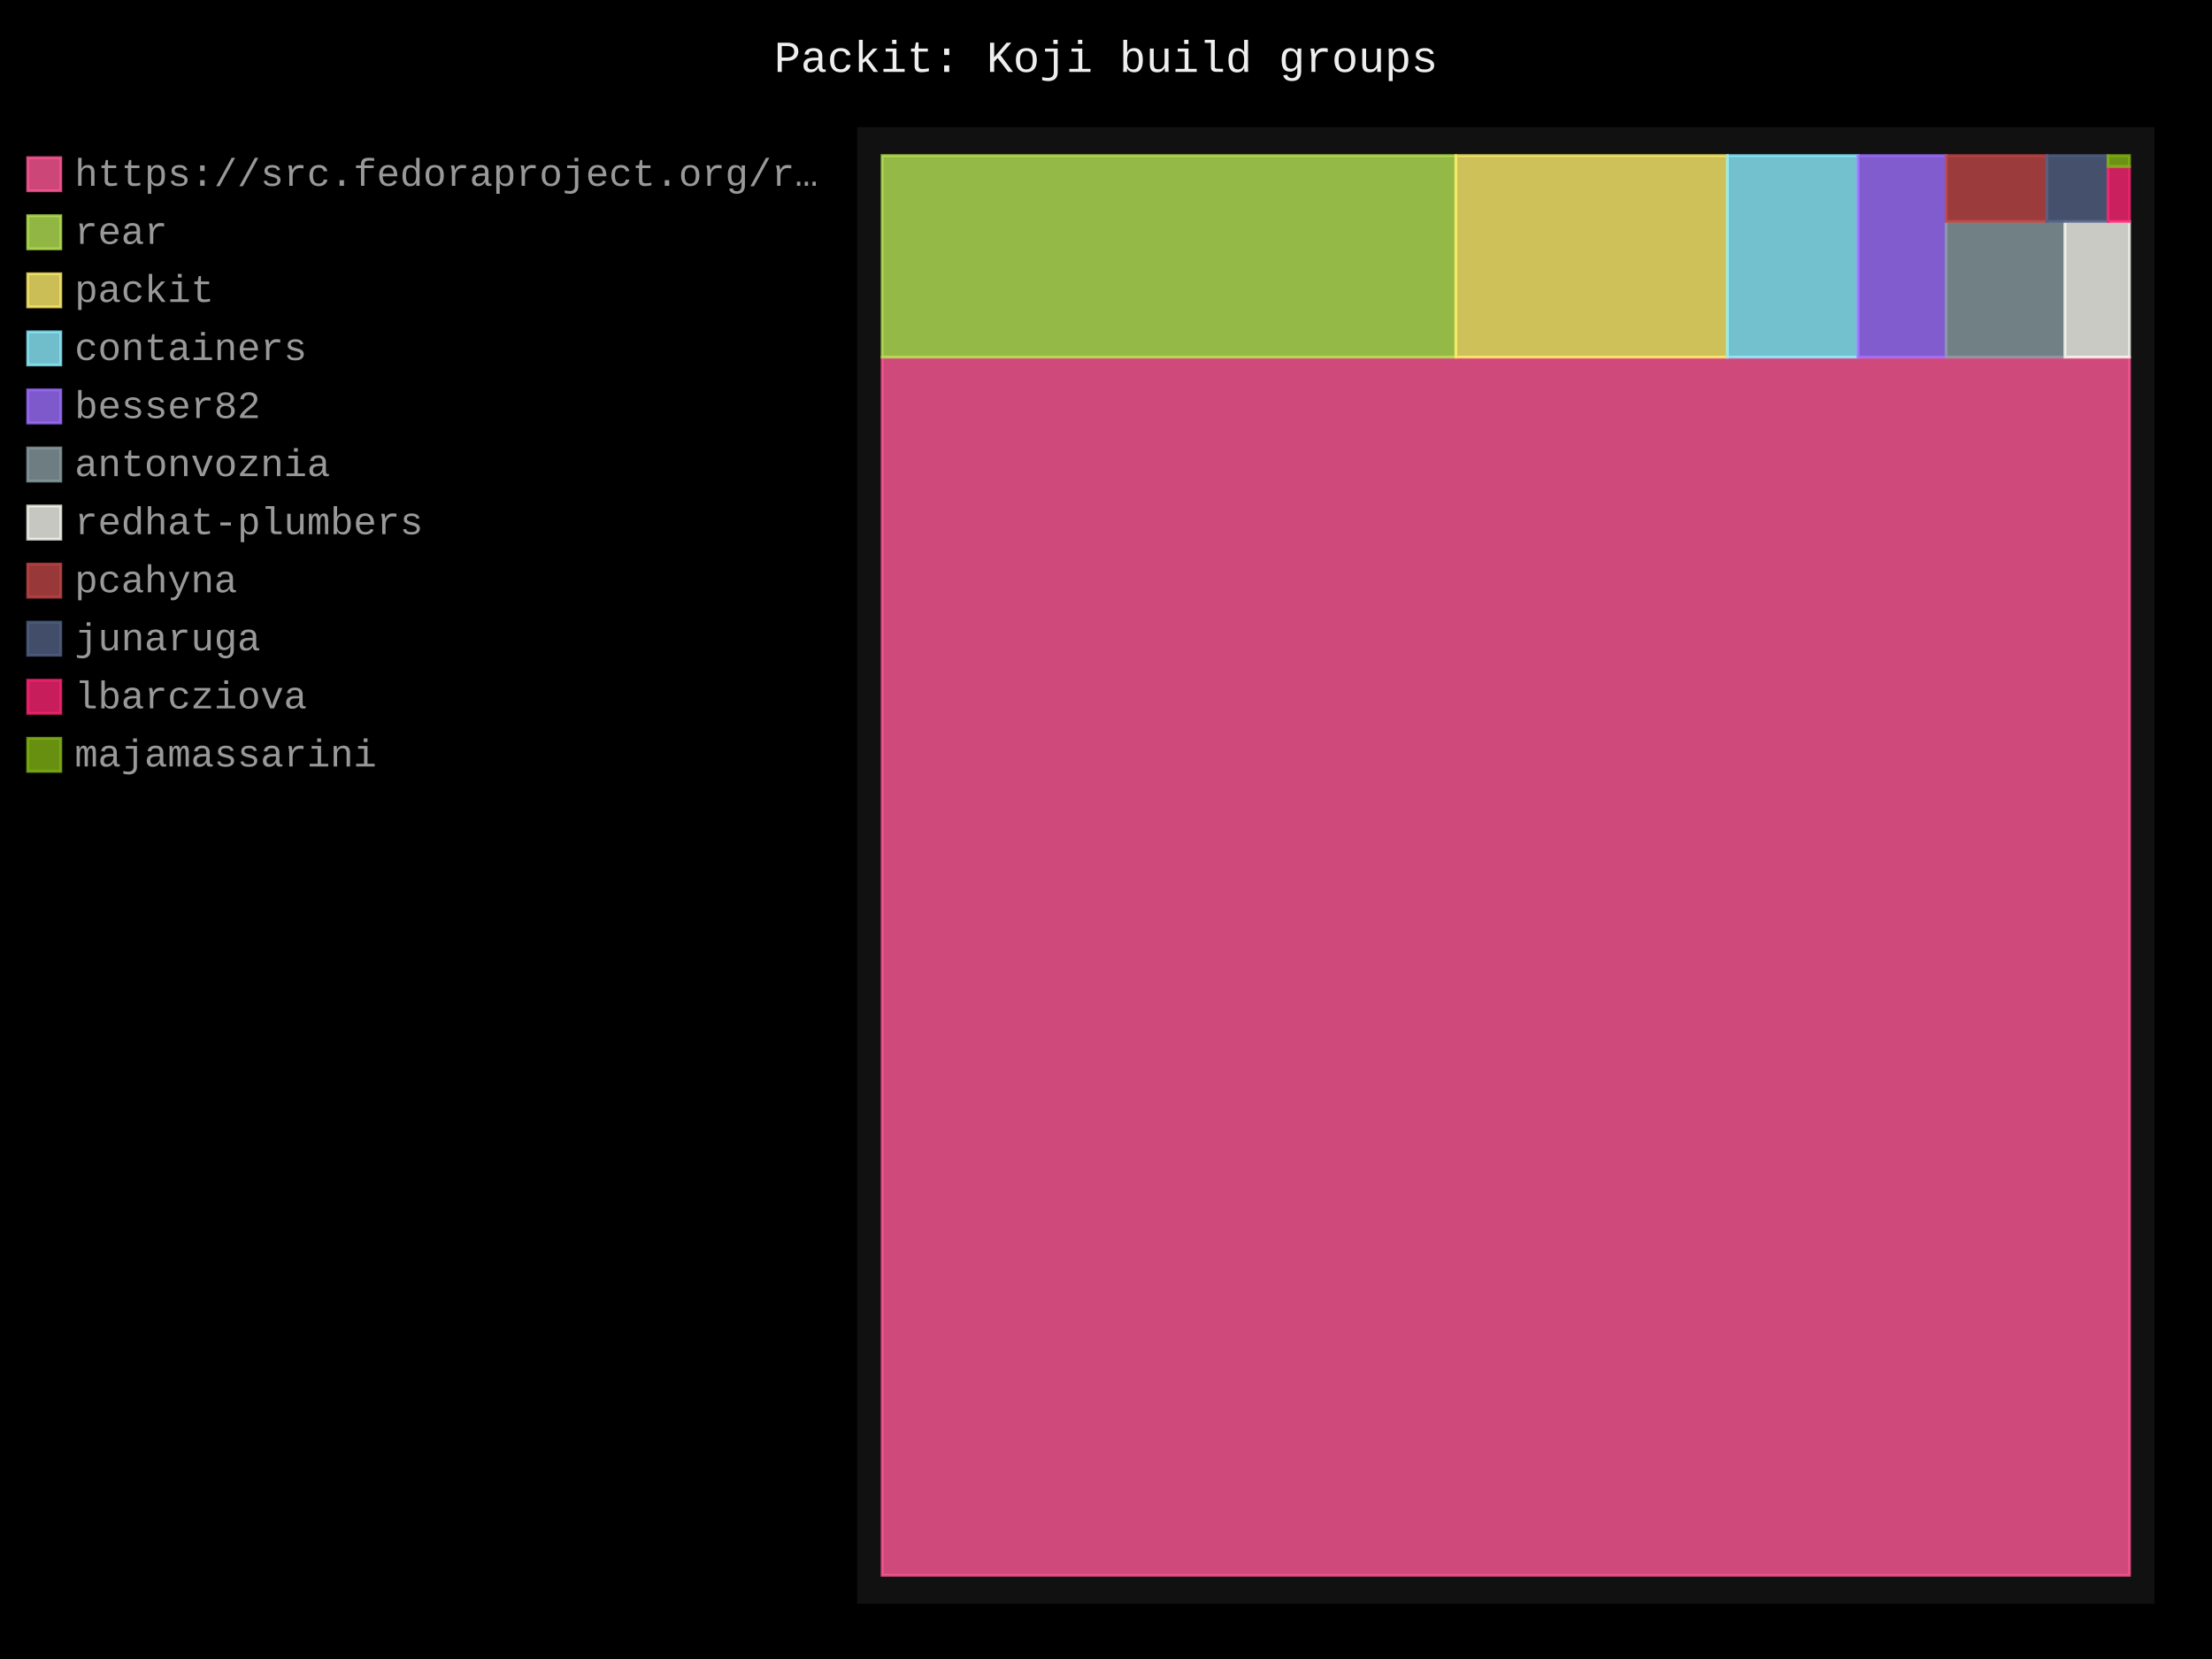
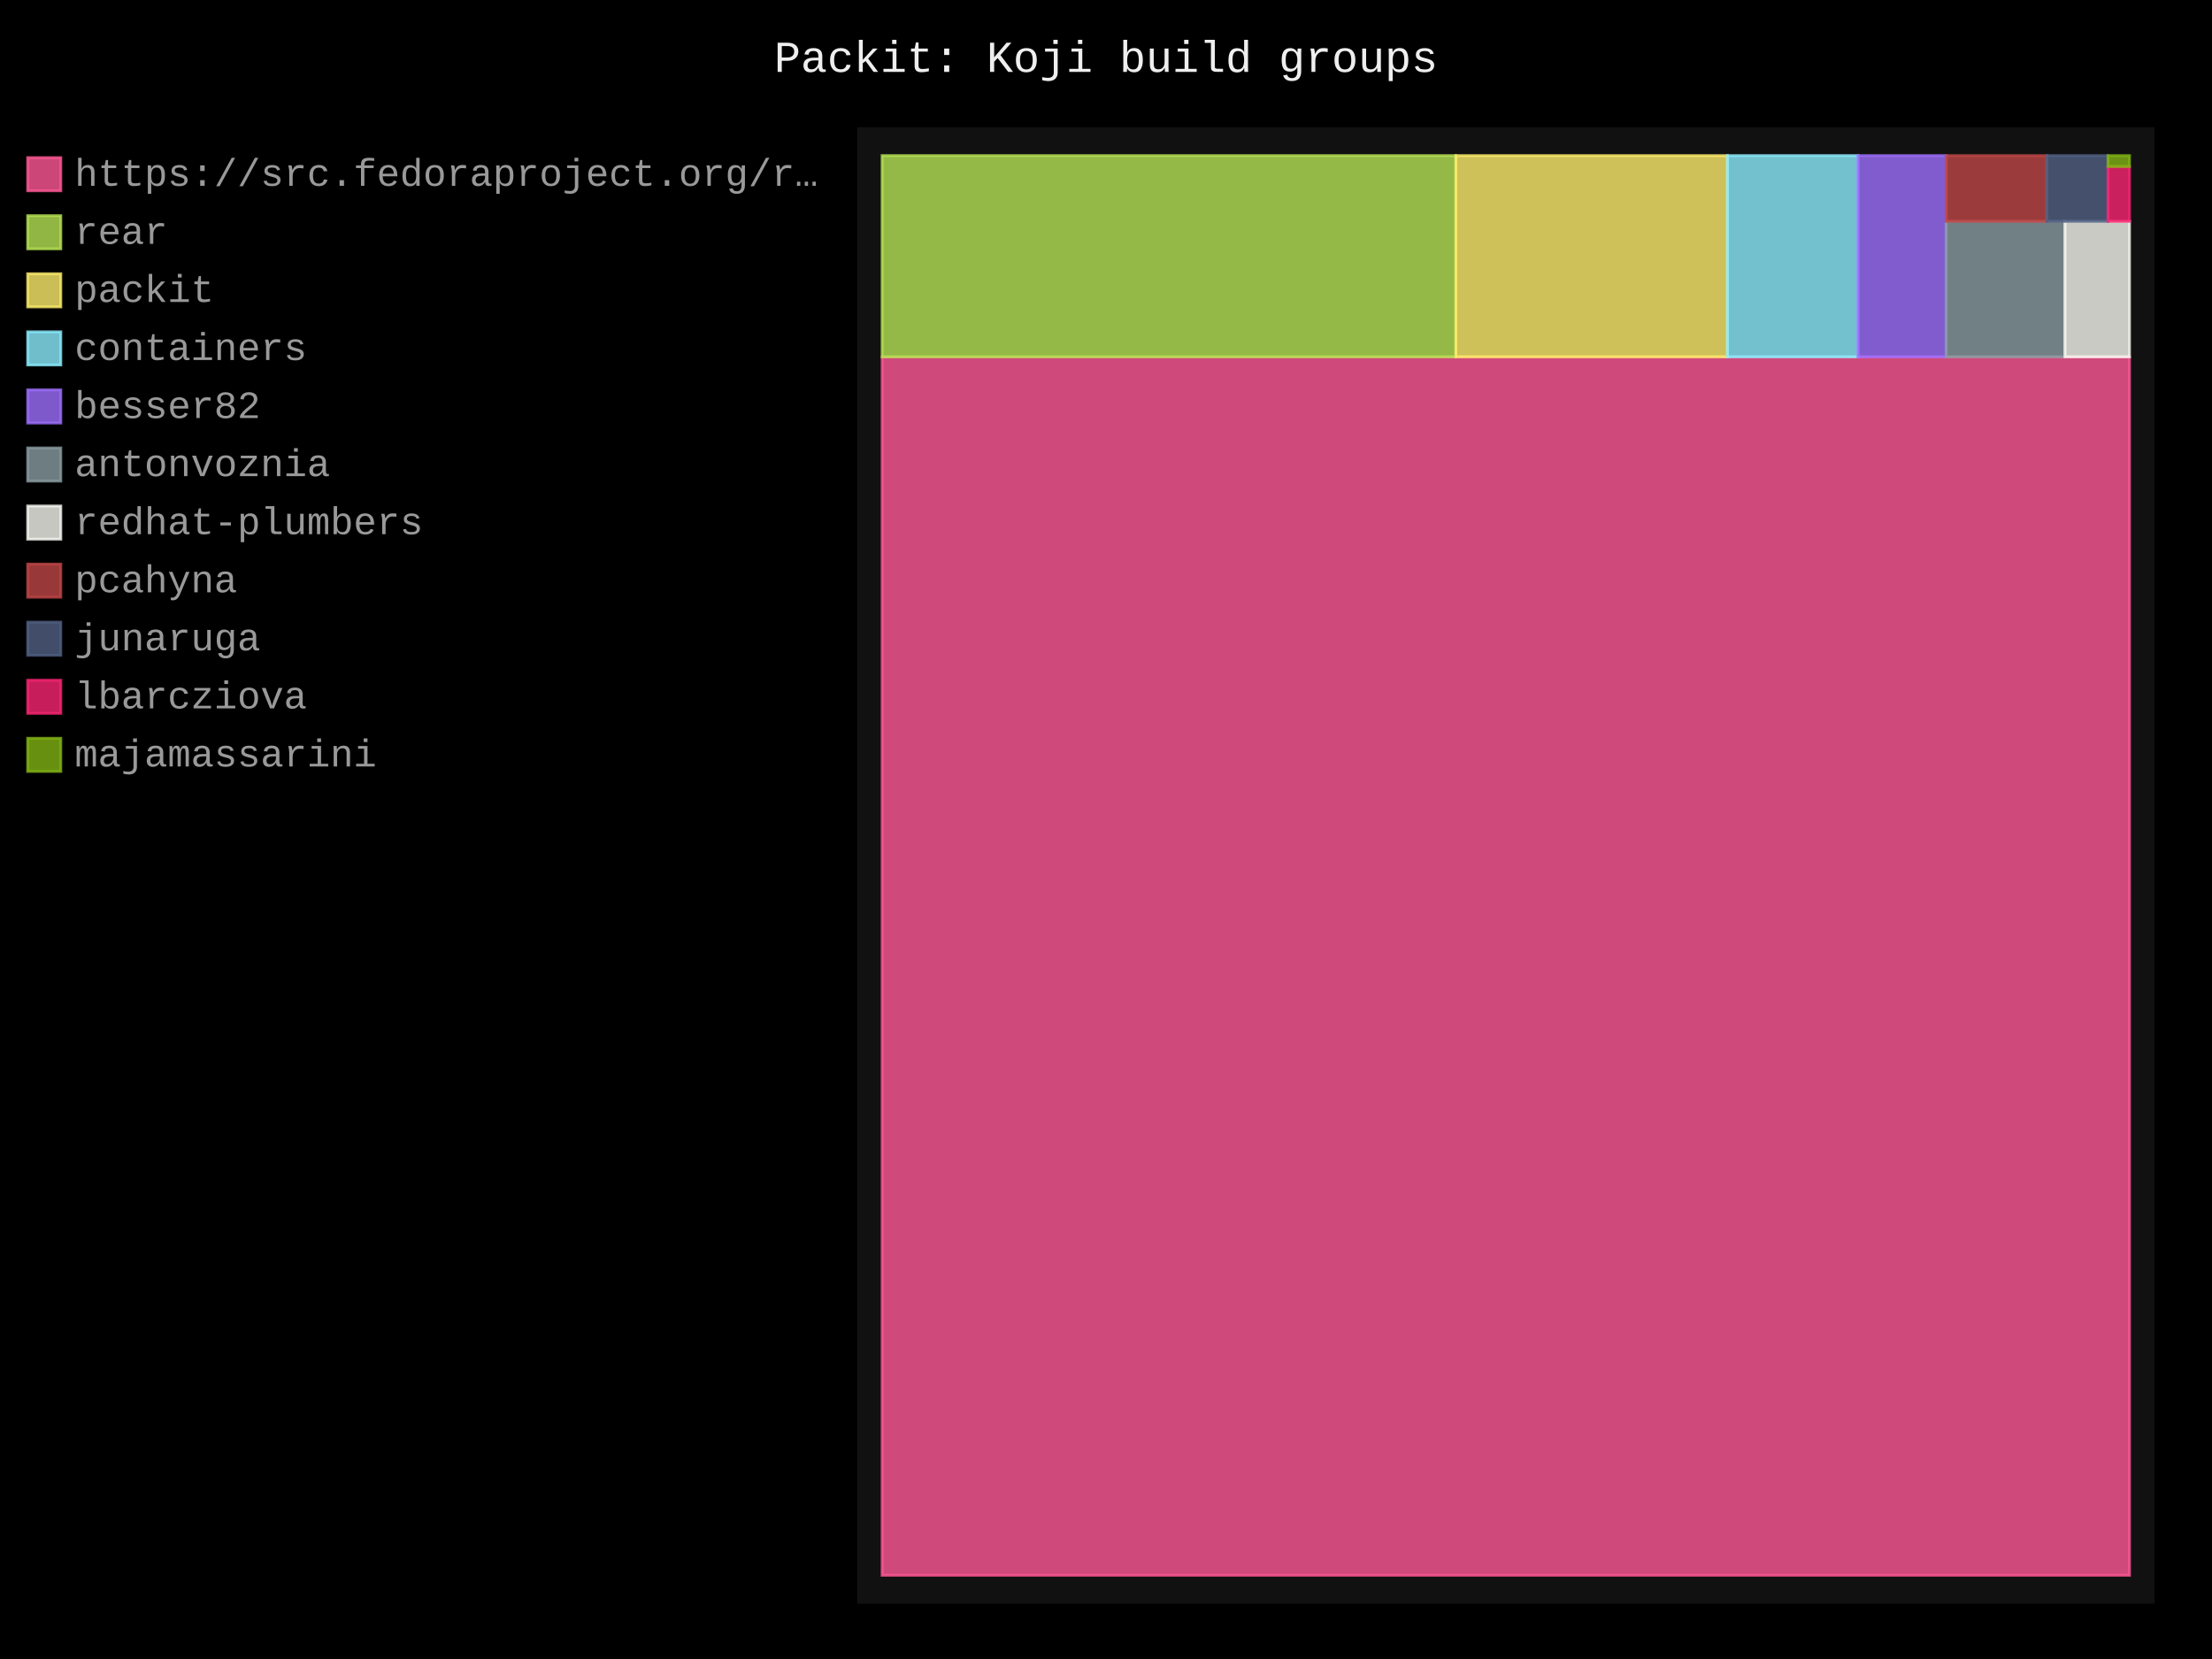
- <svg xmlns="http://www.w3.org/2000/svg" id="chart-a220aa04-bebf-436b-a747-776845017238" class="pygal-chart" viewBox="0 0 800 600">
+ <svg xmlns="http://www.w3.org/2000/svg" id="chart-c1f2ba61-9aae-4e80-84a5-ad47f84c36b2" class="pygal-chart" viewBox="0 0 800 600">
  <defs>
-     <style type="text/css">#chart-a220aa04-bebf-436b-a747-776845017238{-webkit-user-select:none;-webkit-font-smoothing:antialiased;font-family:Consolas,"Liberation Mono",Menlo,Courier,monospace}#chart-a220aa04-bebf-436b-a747-776845017238 .title{font-family:Consolas,"Liberation Mono",Menlo,Courier,monospace;font-size:16px}#chart-a220aa04-bebf-436b-a747-776845017238 .legends .legend text{font-family:Consolas,"Liberation Mono",Menlo,Courier,monospace;font-size:14px}#chart-a220aa04-bebf-436b-a747-776845017238 .axis text{font-family:Consolas,"Liberation Mono",Menlo,Courier,monospace;font-size:10px}#chart-a220aa04-bebf-436b-a747-776845017238 .axis text.major{font-family:Consolas,"Liberation Mono",Menlo,Courier,monospace;font-size:10px}#chart-a220aa04-bebf-436b-a747-776845017238 .text-overlay text.value{font-family:Consolas,"Liberation Mono",Menlo,Courier,monospace;font-size:16px}#chart-a220aa04-bebf-436b-a747-776845017238 .text-overlay text.label{font-family:Consolas,"Liberation Mono",Menlo,Courier,monospace;font-size:10px}#chart-a220aa04-bebf-436b-a747-776845017238 .tooltip{font-family:Consolas,"Liberation Mono",Menlo,Courier,monospace;font-size:14px}#chart-a220aa04-bebf-436b-a747-776845017238 text.no_data{font-family:Consolas,"Liberation Mono",Menlo,Courier,monospace;font-size:64px}
- #chart-a220aa04-bebf-436b-a747-776845017238{background-color:black}#chart-a220aa04-bebf-436b-a747-776845017238 path,#chart-a220aa04-bebf-436b-a747-776845017238 line,#chart-a220aa04-bebf-436b-a747-776845017238 rect,#chart-a220aa04-bebf-436b-a747-776845017238 circle{-webkit-transition:250ms;-moz-transition:250ms;transition:250ms}#chart-a220aa04-bebf-436b-a747-776845017238 .graph &gt; .background{fill:black}#chart-a220aa04-bebf-436b-a747-776845017238 .plot &gt; .background{fill:#111}#chart-a220aa04-bebf-436b-a747-776845017238 .graph{fill:#999}#chart-a220aa04-bebf-436b-a747-776845017238 text.no_data{fill:#eee}#chart-a220aa04-bebf-436b-a747-776845017238 .title{fill:#eee}#chart-a220aa04-bebf-436b-a747-776845017238 .legends .legend text{fill:#999}#chart-a220aa04-bebf-436b-a747-776845017238 .legends .legend:hover text{fill:#eee}#chart-a220aa04-bebf-436b-a747-776845017238 .axis .line{stroke:#eee}#chart-a220aa04-bebf-436b-a747-776845017238 .axis .guide.line{stroke:#555}#chart-a220aa04-bebf-436b-a747-776845017238 .axis .major.line{stroke:#999}#chart-a220aa04-bebf-436b-a747-776845017238 .axis text.major{fill:#eee}#chart-a220aa04-bebf-436b-a747-776845017238 .axis.y .guides:hover .guide.line,#chart-a220aa04-bebf-436b-a747-776845017238 .line-graph .axis.x .guides:hover .guide.line,#chart-a220aa04-bebf-436b-a747-776845017238 .stackedline-graph .axis.x .guides:hover .guide.line,#chart-a220aa04-bebf-436b-a747-776845017238 .xy-graph .axis.x .guides:hover .guide.line{stroke:#eee}#chart-a220aa04-bebf-436b-a747-776845017238 .axis .guides:hover text{fill:#eee}#chart-a220aa04-bebf-436b-a747-776845017238 .reactive{fill-opacity:.8;stroke-opacity:.8;stroke-width:1}#chart-a220aa04-bebf-436b-a747-776845017238 .ci{stroke:#999}#chart-a220aa04-bebf-436b-a747-776845017238 .reactive.active,#chart-a220aa04-bebf-436b-a747-776845017238 .active .reactive{fill-opacity:.4;stroke-opacity:.9;stroke-width:4}#chart-a220aa04-bebf-436b-a747-776845017238 .ci .reactive.active{stroke-width:1.5}#chart-a220aa04-bebf-436b-a747-776845017238 .series text{fill:#eee}#chart-a220aa04-bebf-436b-a747-776845017238 .tooltip rect{fill:#111;stroke:#eee;-webkit-transition:opacity 250ms;-moz-transition:opacity 250ms;transition:opacity 250ms}#chart-a220aa04-bebf-436b-a747-776845017238 .tooltip .label{fill:#999}#chart-a220aa04-bebf-436b-a747-776845017238 .tooltip .label{fill:#999}#chart-a220aa04-bebf-436b-a747-776845017238 .tooltip .legend{font-size:.8em;fill:#555}#chart-a220aa04-bebf-436b-a747-776845017238 .tooltip .x_label{font-size:.6em;fill:#eee}#chart-a220aa04-bebf-436b-a747-776845017238 .tooltip .xlink{font-size:.5em;text-decoration:underline}#chart-a220aa04-bebf-436b-a747-776845017238 .tooltip .value{font-size:1.5em}#chart-a220aa04-bebf-436b-a747-776845017238 .bound{font-size:.5em}#chart-a220aa04-bebf-436b-a747-776845017238 .max-value{font-size:.75em;fill:#555}#chart-a220aa04-bebf-436b-a747-776845017238 .map-element{fill:#111;stroke:#555 !important}#chart-a220aa04-bebf-436b-a747-776845017238 .map-element .reactive{fill-opacity:inherit;stroke-opacity:inherit}#chart-a220aa04-bebf-436b-a747-776845017238 .color-0,#chart-a220aa04-bebf-436b-a747-776845017238 .color-0 a:visited{stroke:#ff5995;fill:#ff5995}#chart-a220aa04-bebf-436b-a747-776845017238 .color-1,#chart-a220aa04-bebf-436b-a747-776845017238 .color-1 a:visited{stroke:#b6e354;fill:#b6e354}#chart-a220aa04-bebf-436b-a747-776845017238 .color-2,#chart-a220aa04-bebf-436b-a747-776845017238 .color-2 a:visited{stroke:#feed6c;fill:#feed6c}#chart-a220aa04-bebf-436b-a747-776845017238 .color-3,#chart-a220aa04-bebf-436b-a747-776845017238 .color-3 a:visited{stroke:#8cedff;fill:#8cedff}#chart-a220aa04-bebf-436b-a747-776845017238 .color-4,#chart-a220aa04-bebf-436b-a747-776845017238 .color-4 a:visited{stroke:#9e6ffe;fill:#9e6ffe}#chart-a220aa04-bebf-436b-a747-776845017238 .color-5,#chart-a220aa04-bebf-436b-a747-776845017238 .color-5 a:visited{stroke:#899ca1;fill:#899ca1}#chart-a220aa04-bebf-436b-a747-776845017238 .color-6,#chart-a220aa04-bebf-436b-a747-776845017238 .color-6 a:visited{stroke:#f8f8f2;fill:#f8f8f2}#chart-a220aa04-bebf-436b-a747-776845017238 .color-7,#chart-a220aa04-bebf-436b-a747-776845017238 .color-7 a:visited{stroke:#bf4646;fill:#bf4646}#chart-a220aa04-bebf-436b-a747-776845017238 .color-8,#chart-a220aa04-bebf-436b-a747-776845017238 .color-8 a:visited{stroke:#516083;fill:#516083}#chart-a220aa04-bebf-436b-a747-776845017238 .color-9,#chart-a220aa04-bebf-436b-a747-776845017238 .color-9 a:visited{stroke:#f92672;fill:#f92672}#chart-a220aa04-bebf-436b-a747-776845017238 .color-10,#chart-a220aa04-bebf-436b-a747-776845017238 .color-10 a:visited{stroke:#82b414;fill:#82b414}#chart-a220aa04-bebf-436b-a747-776845017238 .text-overlay .color-0 text{fill:black}#chart-a220aa04-bebf-436b-a747-776845017238 .text-overlay .color-1 text{fill:black}#chart-a220aa04-bebf-436b-a747-776845017238 .text-overlay .color-2 text{fill:black}#chart-a220aa04-bebf-436b-a747-776845017238 .text-overlay .color-3 text{fill:black}#chart-a220aa04-bebf-436b-a747-776845017238 .text-overlay .color-4 text{fill:black}#chart-a220aa04-bebf-436b-a747-776845017238 .text-overlay .color-5 text{fill:black}#chart-a220aa04-bebf-436b-a747-776845017238 .text-overlay .color-6 text{fill:black}#chart-a220aa04-bebf-436b-a747-776845017238 .text-overlay .color-7 text{fill:black}#chart-a220aa04-bebf-436b-a747-776845017238 .text-overlay .color-8 text{fill:black}#chart-a220aa04-bebf-436b-a747-776845017238 .text-overlay .color-9 text{fill:black}#chart-a220aa04-bebf-436b-a747-776845017238 .text-overlay .color-10 text{fill:black}
- #chart-a220aa04-bebf-436b-a747-776845017238 text.no_data{text-anchor:middle}#chart-a220aa04-bebf-436b-a747-776845017238 .guide.line{fill:none}#chart-a220aa04-bebf-436b-a747-776845017238 .centered{text-anchor:middle}#chart-a220aa04-bebf-436b-a747-776845017238 .title{text-anchor:middle}#chart-a220aa04-bebf-436b-a747-776845017238 .legends .legend text{fill-opacity:1}#chart-a220aa04-bebf-436b-a747-776845017238 .axis.x text{text-anchor:middle}#chart-a220aa04-bebf-436b-a747-776845017238 .axis.x:not(.web) text[transform]{text-anchor:start}#chart-a220aa04-bebf-436b-a747-776845017238 .axis.x:not(.web) text[transform].backwards{text-anchor:end}#chart-a220aa04-bebf-436b-a747-776845017238 .axis.y text{text-anchor:end}#chart-a220aa04-bebf-436b-a747-776845017238 .axis.y text[transform].backwards{text-anchor:start}#chart-a220aa04-bebf-436b-a747-776845017238 .axis.y2 text{text-anchor:start}#chart-a220aa04-bebf-436b-a747-776845017238 .axis.y2 text[transform].backwards{text-anchor:end}#chart-a220aa04-bebf-436b-a747-776845017238 .axis .guide.line{stroke-dasharray:4,4;stroke:black}#chart-a220aa04-bebf-436b-a747-776845017238 .axis .major.guide.line{stroke-dasharray:6,6;stroke:black}#chart-a220aa04-bebf-436b-a747-776845017238 .horizontal .axis.y .guide.line,#chart-a220aa04-bebf-436b-a747-776845017238 .horizontal .axis.y2 .guide.line,#chart-a220aa04-bebf-436b-a747-776845017238 .vertical .axis.x .guide.line{opacity:0}#chart-a220aa04-bebf-436b-a747-776845017238 .horizontal .axis.always_show .guide.line,#chart-a220aa04-bebf-436b-a747-776845017238 .vertical .axis.always_show .guide.line{opacity:1 !important}#chart-a220aa04-bebf-436b-a747-776845017238 .axis.y .guides:hover .guide.line,#chart-a220aa04-bebf-436b-a747-776845017238 .axis.y2 .guides:hover .guide.line,#chart-a220aa04-bebf-436b-a747-776845017238 .axis.x .guides:hover .guide.line{opacity:1}#chart-a220aa04-bebf-436b-a747-776845017238 .axis .guides:hover text{opacity:1}#chart-a220aa04-bebf-436b-a747-776845017238 .nofill{fill:none}#chart-a220aa04-bebf-436b-a747-776845017238 .subtle-fill{fill-opacity:.2}#chart-a220aa04-bebf-436b-a747-776845017238 .dot{stroke-width:1px;fill-opacity:1;stroke-opacity:1}#chart-a220aa04-bebf-436b-a747-776845017238 .dot.active{stroke-width:5px}#chart-a220aa04-bebf-436b-a747-776845017238 .dot.negative{fill:transparent}#chart-a220aa04-bebf-436b-a747-776845017238 text,#chart-a220aa04-bebf-436b-a747-776845017238 tspan{stroke:none !important}#chart-a220aa04-bebf-436b-a747-776845017238 .series text.active{opacity:1}#chart-a220aa04-bebf-436b-a747-776845017238 .tooltip rect{fill-opacity:.95;stroke-width:.5}#chart-a220aa04-bebf-436b-a747-776845017238 .tooltip text{fill-opacity:1}#chart-a220aa04-bebf-436b-a747-776845017238 .showable{visibility:hidden}#chart-a220aa04-bebf-436b-a747-776845017238 .showable.shown{visibility:visible}#chart-a220aa04-bebf-436b-a747-776845017238 .gauge-background{fill:rgba(229,229,229,1);stroke:none}#chart-a220aa04-bebf-436b-a747-776845017238 .bg-lines{stroke:black;stroke-width:2px}</style>
+     <style type="text/css">#chart-c1f2ba61-9aae-4e80-84a5-ad47f84c36b2{-webkit-user-select:none;-webkit-font-smoothing:antialiased;font-family:Consolas,"Liberation Mono",Menlo,Courier,monospace}#chart-c1f2ba61-9aae-4e80-84a5-ad47f84c36b2 .title{font-family:Consolas,"Liberation Mono",Menlo,Courier,monospace;font-size:16px}#chart-c1f2ba61-9aae-4e80-84a5-ad47f84c36b2 .legends .legend text{font-family:Consolas,"Liberation Mono",Menlo,Courier,monospace;font-size:14px}#chart-c1f2ba61-9aae-4e80-84a5-ad47f84c36b2 .axis text{font-family:Consolas,"Liberation Mono",Menlo,Courier,monospace;font-size:10px}#chart-c1f2ba61-9aae-4e80-84a5-ad47f84c36b2 .axis text.major{font-family:Consolas,"Liberation Mono",Menlo,Courier,monospace;font-size:10px}#chart-c1f2ba61-9aae-4e80-84a5-ad47f84c36b2 .text-overlay text.value{font-family:Consolas,"Liberation Mono",Menlo,Courier,monospace;font-size:16px}#chart-c1f2ba61-9aae-4e80-84a5-ad47f84c36b2 .text-overlay text.label{font-family:Consolas,"Liberation Mono",Menlo,Courier,monospace;font-size:10px}#chart-c1f2ba61-9aae-4e80-84a5-ad47f84c36b2 .tooltip{font-family:Consolas,"Liberation Mono",Menlo,Courier,monospace;font-size:14px}#chart-c1f2ba61-9aae-4e80-84a5-ad47f84c36b2 text.no_data{font-family:Consolas,"Liberation Mono",Menlo,Courier,monospace;font-size:64px}
+ #chart-c1f2ba61-9aae-4e80-84a5-ad47f84c36b2{background-color:black}#chart-c1f2ba61-9aae-4e80-84a5-ad47f84c36b2 path,#chart-c1f2ba61-9aae-4e80-84a5-ad47f84c36b2 line,#chart-c1f2ba61-9aae-4e80-84a5-ad47f84c36b2 rect,#chart-c1f2ba61-9aae-4e80-84a5-ad47f84c36b2 circle{-webkit-transition:250ms;-moz-transition:250ms;transition:250ms}#chart-c1f2ba61-9aae-4e80-84a5-ad47f84c36b2 .graph &gt; .background{fill:black}#chart-c1f2ba61-9aae-4e80-84a5-ad47f84c36b2 .plot &gt; .background{fill:#111}#chart-c1f2ba61-9aae-4e80-84a5-ad47f84c36b2 .graph{fill:#999}#chart-c1f2ba61-9aae-4e80-84a5-ad47f84c36b2 text.no_data{fill:#eee}#chart-c1f2ba61-9aae-4e80-84a5-ad47f84c36b2 .title{fill:#eee}#chart-c1f2ba61-9aae-4e80-84a5-ad47f84c36b2 .legends .legend text{fill:#999}#chart-c1f2ba61-9aae-4e80-84a5-ad47f84c36b2 .legends .legend:hover text{fill:#eee}#chart-c1f2ba61-9aae-4e80-84a5-ad47f84c36b2 .axis .line{stroke:#eee}#chart-c1f2ba61-9aae-4e80-84a5-ad47f84c36b2 .axis .guide.line{stroke:#555}#chart-c1f2ba61-9aae-4e80-84a5-ad47f84c36b2 .axis .major.line{stroke:#999}#chart-c1f2ba61-9aae-4e80-84a5-ad47f84c36b2 .axis text.major{fill:#eee}#chart-c1f2ba61-9aae-4e80-84a5-ad47f84c36b2 .axis.y .guides:hover .guide.line,#chart-c1f2ba61-9aae-4e80-84a5-ad47f84c36b2 .line-graph .axis.x .guides:hover .guide.line,#chart-c1f2ba61-9aae-4e80-84a5-ad47f84c36b2 .stackedline-graph .axis.x .guides:hover .guide.line,#chart-c1f2ba61-9aae-4e80-84a5-ad47f84c36b2 .xy-graph .axis.x .guides:hover .guide.line{stroke:#eee}#chart-c1f2ba61-9aae-4e80-84a5-ad47f84c36b2 .axis .guides:hover text{fill:#eee}#chart-c1f2ba61-9aae-4e80-84a5-ad47f84c36b2 .reactive{fill-opacity:.8;stroke-opacity:.8;stroke-width:1}#chart-c1f2ba61-9aae-4e80-84a5-ad47f84c36b2 .ci{stroke:#999}#chart-c1f2ba61-9aae-4e80-84a5-ad47f84c36b2 .reactive.active,#chart-c1f2ba61-9aae-4e80-84a5-ad47f84c36b2 .active .reactive{fill-opacity:.4;stroke-opacity:.9;stroke-width:4}#chart-c1f2ba61-9aae-4e80-84a5-ad47f84c36b2 .ci .reactive.active{stroke-width:1.5}#chart-c1f2ba61-9aae-4e80-84a5-ad47f84c36b2 .series text{fill:#eee}#chart-c1f2ba61-9aae-4e80-84a5-ad47f84c36b2 .tooltip rect{fill:#111;stroke:#eee;-webkit-transition:opacity 250ms;-moz-transition:opacity 250ms;transition:opacity 250ms}#chart-c1f2ba61-9aae-4e80-84a5-ad47f84c36b2 .tooltip .label{fill:#999}#chart-c1f2ba61-9aae-4e80-84a5-ad47f84c36b2 .tooltip .label{fill:#999}#chart-c1f2ba61-9aae-4e80-84a5-ad47f84c36b2 .tooltip .legend{font-size:.8em;fill:#555}#chart-c1f2ba61-9aae-4e80-84a5-ad47f84c36b2 .tooltip .x_label{font-size:.6em;fill:#eee}#chart-c1f2ba61-9aae-4e80-84a5-ad47f84c36b2 .tooltip .xlink{font-size:.5em;text-decoration:underline}#chart-c1f2ba61-9aae-4e80-84a5-ad47f84c36b2 .tooltip .value{font-size:1.5em}#chart-c1f2ba61-9aae-4e80-84a5-ad47f84c36b2 .bound{font-size:.5em}#chart-c1f2ba61-9aae-4e80-84a5-ad47f84c36b2 .max-value{font-size:.75em;fill:#555}#chart-c1f2ba61-9aae-4e80-84a5-ad47f84c36b2 .map-element{fill:#111;stroke:#555 !important}#chart-c1f2ba61-9aae-4e80-84a5-ad47f84c36b2 .map-element .reactive{fill-opacity:inherit;stroke-opacity:inherit}#chart-c1f2ba61-9aae-4e80-84a5-ad47f84c36b2 .color-0,#chart-c1f2ba61-9aae-4e80-84a5-ad47f84c36b2 .color-0 a:visited{stroke:#ff5995;fill:#ff5995}#chart-c1f2ba61-9aae-4e80-84a5-ad47f84c36b2 .color-1,#chart-c1f2ba61-9aae-4e80-84a5-ad47f84c36b2 .color-1 a:visited{stroke:#b6e354;fill:#b6e354}#chart-c1f2ba61-9aae-4e80-84a5-ad47f84c36b2 .color-2,#chart-c1f2ba61-9aae-4e80-84a5-ad47f84c36b2 .color-2 a:visited{stroke:#feed6c;fill:#feed6c}#chart-c1f2ba61-9aae-4e80-84a5-ad47f84c36b2 .color-3,#chart-c1f2ba61-9aae-4e80-84a5-ad47f84c36b2 .color-3 a:visited{stroke:#8cedff;fill:#8cedff}#chart-c1f2ba61-9aae-4e80-84a5-ad47f84c36b2 .color-4,#chart-c1f2ba61-9aae-4e80-84a5-ad47f84c36b2 .color-4 a:visited{stroke:#9e6ffe;fill:#9e6ffe}#chart-c1f2ba61-9aae-4e80-84a5-ad47f84c36b2 .color-5,#chart-c1f2ba61-9aae-4e80-84a5-ad47f84c36b2 .color-5 a:visited{stroke:#899ca1;fill:#899ca1}#chart-c1f2ba61-9aae-4e80-84a5-ad47f84c36b2 .color-6,#chart-c1f2ba61-9aae-4e80-84a5-ad47f84c36b2 .color-6 a:visited{stroke:#f8f8f2;fill:#f8f8f2}#chart-c1f2ba61-9aae-4e80-84a5-ad47f84c36b2 .color-7,#chart-c1f2ba61-9aae-4e80-84a5-ad47f84c36b2 .color-7 a:visited{stroke:#bf4646;fill:#bf4646}#chart-c1f2ba61-9aae-4e80-84a5-ad47f84c36b2 .color-8,#chart-c1f2ba61-9aae-4e80-84a5-ad47f84c36b2 .color-8 a:visited{stroke:#516083;fill:#516083}#chart-c1f2ba61-9aae-4e80-84a5-ad47f84c36b2 .color-9,#chart-c1f2ba61-9aae-4e80-84a5-ad47f84c36b2 .color-9 a:visited{stroke:#f92672;fill:#f92672}#chart-c1f2ba61-9aae-4e80-84a5-ad47f84c36b2 .color-10,#chart-c1f2ba61-9aae-4e80-84a5-ad47f84c36b2 .color-10 a:visited{stroke:#82b414;fill:#82b414}#chart-c1f2ba61-9aae-4e80-84a5-ad47f84c36b2 .text-overlay .color-0 text{fill:black}#chart-c1f2ba61-9aae-4e80-84a5-ad47f84c36b2 .text-overlay .color-1 text{fill:black}#chart-c1f2ba61-9aae-4e80-84a5-ad47f84c36b2 .text-overlay .color-2 text{fill:black}#chart-c1f2ba61-9aae-4e80-84a5-ad47f84c36b2 .text-overlay .color-3 text{fill:black}#chart-c1f2ba61-9aae-4e80-84a5-ad47f84c36b2 .text-overlay .color-4 text{fill:black}#chart-c1f2ba61-9aae-4e80-84a5-ad47f84c36b2 .text-overlay .color-5 text{fill:black}#chart-c1f2ba61-9aae-4e80-84a5-ad47f84c36b2 .text-overlay .color-6 text{fill:black}#chart-c1f2ba61-9aae-4e80-84a5-ad47f84c36b2 .text-overlay .color-7 text{fill:black}#chart-c1f2ba61-9aae-4e80-84a5-ad47f84c36b2 .text-overlay .color-8 text{fill:black}#chart-c1f2ba61-9aae-4e80-84a5-ad47f84c36b2 .text-overlay .color-9 text{fill:black}#chart-c1f2ba61-9aae-4e80-84a5-ad47f84c36b2 .text-overlay .color-10 text{fill:black}
+ #chart-c1f2ba61-9aae-4e80-84a5-ad47f84c36b2 text.no_data{text-anchor:middle}#chart-c1f2ba61-9aae-4e80-84a5-ad47f84c36b2 .guide.line{fill:none}#chart-c1f2ba61-9aae-4e80-84a5-ad47f84c36b2 .centered{text-anchor:middle}#chart-c1f2ba61-9aae-4e80-84a5-ad47f84c36b2 .title{text-anchor:middle}#chart-c1f2ba61-9aae-4e80-84a5-ad47f84c36b2 .legends .legend text{fill-opacity:1}#chart-c1f2ba61-9aae-4e80-84a5-ad47f84c36b2 .axis.x text{text-anchor:middle}#chart-c1f2ba61-9aae-4e80-84a5-ad47f84c36b2 .axis.x:not(.web) text[transform]{text-anchor:start}#chart-c1f2ba61-9aae-4e80-84a5-ad47f84c36b2 .axis.x:not(.web) text[transform].backwards{text-anchor:end}#chart-c1f2ba61-9aae-4e80-84a5-ad47f84c36b2 .axis.y text{text-anchor:end}#chart-c1f2ba61-9aae-4e80-84a5-ad47f84c36b2 .axis.y text[transform].backwards{text-anchor:start}#chart-c1f2ba61-9aae-4e80-84a5-ad47f84c36b2 .axis.y2 text{text-anchor:start}#chart-c1f2ba61-9aae-4e80-84a5-ad47f84c36b2 .axis.y2 text[transform].backwards{text-anchor:end}#chart-c1f2ba61-9aae-4e80-84a5-ad47f84c36b2 .axis .guide.line{stroke-dasharray:4,4;stroke:black}#chart-c1f2ba61-9aae-4e80-84a5-ad47f84c36b2 .axis .major.guide.line{stroke-dasharray:6,6;stroke:black}#chart-c1f2ba61-9aae-4e80-84a5-ad47f84c36b2 .horizontal .axis.y .guide.line,#chart-c1f2ba61-9aae-4e80-84a5-ad47f84c36b2 .horizontal .axis.y2 .guide.line,#chart-c1f2ba61-9aae-4e80-84a5-ad47f84c36b2 .vertical .axis.x .guide.line{opacity:0}#chart-c1f2ba61-9aae-4e80-84a5-ad47f84c36b2 .horizontal .axis.always_show .guide.line,#chart-c1f2ba61-9aae-4e80-84a5-ad47f84c36b2 .vertical .axis.always_show .guide.line{opacity:1 !important}#chart-c1f2ba61-9aae-4e80-84a5-ad47f84c36b2 .axis.y .guides:hover .guide.line,#chart-c1f2ba61-9aae-4e80-84a5-ad47f84c36b2 .axis.y2 .guides:hover .guide.line,#chart-c1f2ba61-9aae-4e80-84a5-ad47f84c36b2 .axis.x .guides:hover .guide.line{opacity:1}#chart-c1f2ba61-9aae-4e80-84a5-ad47f84c36b2 .axis .guides:hover text{opacity:1}#chart-c1f2ba61-9aae-4e80-84a5-ad47f84c36b2 .nofill{fill:none}#chart-c1f2ba61-9aae-4e80-84a5-ad47f84c36b2 .subtle-fill{fill-opacity:.2}#chart-c1f2ba61-9aae-4e80-84a5-ad47f84c36b2 .dot{stroke-width:1px;fill-opacity:1;stroke-opacity:1}#chart-c1f2ba61-9aae-4e80-84a5-ad47f84c36b2 .dot.active{stroke-width:5px}#chart-c1f2ba61-9aae-4e80-84a5-ad47f84c36b2 .dot.negative{fill:transparent}#chart-c1f2ba61-9aae-4e80-84a5-ad47f84c36b2 text,#chart-c1f2ba61-9aae-4e80-84a5-ad47f84c36b2 tspan{stroke:none !important}#chart-c1f2ba61-9aae-4e80-84a5-ad47f84c36b2 .series text.active{opacity:1}#chart-c1f2ba61-9aae-4e80-84a5-ad47f84c36b2 .tooltip rect{fill-opacity:.95;stroke-width:.5}#chart-c1f2ba61-9aae-4e80-84a5-ad47f84c36b2 .tooltip text{fill-opacity:1}#chart-c1f2ba61-9aae-4e80-84a5-ad47f84c36b2 .showable{visibility:hidden}#chart-c1f2ba61-9aae-4e80-84a5-ad47f84c36b2 .showable.shown{visibility:visible}#chart-c1f2ba61-9aae-4e80-84a5-ad47f84c36b2 .gauge-background{fill:rgba(229,229,229,1);stroke:none}#chart-c1f2ba61-9aae-4e80-84a5-ad47f84c36b2 .bg-lines{stroke:black;stroke-width:2px}</style>
  </defs>
  <g class="graph treemap-graph vertical">
    <rect x="0" y="0" width="800" height="600" class="background" />
    <g transform="translate(310, 46)" class="plot">
      <rect x="0" y="0" width="469.2" height="534" class="background" />
      <g class="series serie-0 color-0">
        <g class="rects">
          <g class="rect">
-             <rect x="9.023" y="83.16" width="451.154" height="440.571" class="rect reactive tooltip-trigger" />
+             <rect x="9.023" y="83.072" width="451.154" height="440.659" class="rect reactive tooltip-trigger" />
          </g>
        </g>
      </g>
      <g class="series serie-1 color-1">
        <g class="rects">
          <g class="rect">
-             <rect x="9.023" y="10.269" width="207.505" height="72.89" class="rect reactive tooltip-trigger" />
+             <rect x="9.023" y="10.269" width="207.505" height="72.803" class="rect reactive tooltip-trigger" />
          </g>
        </g>
      </g>
      <g class="series serie-2 color-2">
        <g class="rects">
          <g class="rect">
-             <rect x="216.528" y="10.269" width="98.225" height="72.89" class="rect reactive tooltip-trigger" />
+             <rect x="216.528" y="10.269" width="98.225" height="72.803" class="rect reactive tooltip-trigger" />
          </g>
        </g>
      </g>
      <g class="series serie-3 color-3">
        <g class="rects">
          <g class="rect">
-             <rect x="314.753" y="10.269" width="47.199" height="72.89" class="rect reactive tooltip-trigger" />
+             <rect x="314.753" y="10.269" width="47.199" height="72.803" class="rect reactive tooltip-trigger" />
          </g>
        </g>
      </g>
      <g class="series serie-4 color-4">
        <g class="rects">
          <g class="rect">
-             <rect x="361.952" y="10.269" width="31.891" height="72.89" class="rect reactive tooltip-trigger" />
+             <rect x="361.952" y="10.269" width="31.891" height="72.803" class="rect reactive tooltip-trigger" />
          </g>
        </g>
      </g>
      <g class="series serie-5 color-5">
        <g class="rects">
          <g class="rect">
-             <rect x="393.843" y="34.099" width="42.959" height="49.061" class="rect reactive tooltip-trigger" />
+             <rect x="393.843" y="34.07" width="42.959" height="49.002" class="rect reactive tooltip-trigger" />
          </g>
        </g>
      </g>
      <g class="series serie-6 color-6">
        <g class="rects">
          <g class="rect">
-             <rect x="436.802" y="34.099" width="23.375" height="49.061" class="rect reactive tooltip-trigger" />
+             <rect x="436.802" y="34.07" width="23.375" height="49.002" class="rect reactive tooltip-trigger" />
          </g>
        </g>
      </g>
      <g class="series serie-7 color-7">
        <g class="rects">
          <g class="rect">
-             <rect x="393.843" y="10.269" width="36.418" height="23.83" class="rect reactive tooltip-trigger" />
+             <rect x="393.843" y="10.269" width="36.418" height="23.801" class="rect reactive tooltip-trigger" />
          </g>
        </g>
      </g>
      <g class="series serie-8 color-8">
        <g class="rects">
          <g class="rect">
-             <rect x="430.262" y="10.269" width="22.111" height="23.83" class="rect reactive tooltip-trigger" />
+             <rect x="430.262" y="10.269" width="22.111" height="23.801" class="rect reactive tooltip-trigger" />
          </g>
        </g>
      </g>
      <g class="series serie-9 color-9">
        <g class="rects">
          <g class="rect">
-             <rect x="452.373" y="14.241" width="7.804" height="19.858" class="rect reactive tooltip-trigger" />
+             <rect x="452.373" y="14.236" width="7.804" height="19.834" class="rect reactive tooltip-trigger" />
          </g>
        </g>
      </g>
      <g class="series serie-10 color-10">
        <g class="rects">
          <g class="rect">
-             <rect x="452.373" y="10.269" width="7.804" height="3.972" class="rect reactive tooltip-trigger" />
+             <rect x="452.373" y="10.269" width="7.804" height="3.967" class="rect reactive tooltip-trigger" />
          </g>
        </g>
      </g>
    </g>
    <g class="titles">
      <text x="400.0" y="26" class="title plot_title">Packit: Koji build groups</text>
    </g>
    <g transform="translate(310, 46)" class="plot overlay">
      <g class="series serie-0 color-0" />
      <g class="series serie-1 color-1" />
      <g class="series serie-2 color-2" />
      <g class="series serie-3 color-3" />
      <g class="series serie-4 color-4" />
      <g class="series serie-5 color-5" />
      <g class="series serie-6 color-6" />
      <g class="series serie-7 color-7" />
      <g class="series serie-8 color-8" />
      <g class="series serie-9 color-9" />
      <g class="series serie-10 color-10" />
    </g>
    <g transform="translate(310, 46)" class="plot text-overlay">
      <g class="series serie-0 color-0" />
      <g class="series serie-1 color-1" />
      <g class="series serie-2 color-2" />
      <g class="series serie-3 color-3" />
      <g class="series serie-4 color-4" />
      <g class="series serie-5 color-5" />
      <g class="series serie-6 color-6" />
      <g class="series serie-7 color-7" />
      <g class="series serie-8 color-8" />
      <g class="series serie-9 color-9" />
      <g class="series serie-10 color-10" />
    </g>
    <g transform="translate(310, 46)" class="plot tooltip-overlay">
      <g transform="translate(0 0)" style="opacity: 0" class="tooltip">
        <rect rx="0" ry="0" width="0" height="0" class="tooltip-box" />
        <g class="text" />
      </g>
    </g>
    <g transform="translate(10, 56)" class="legends">
      <g id="activate-serie-0" class="legend reactive activate-serie">
        <rect x="0.0" y="1.0" width="12" height="12" class="color-0 reactive" />
        <text x="17.0" y="11.2">https://src.fedoraproject.org/r…</text>
      </g>
      <g id="activate-serie-1" class="legend reactive activate-serie">
        <rect x="0.0" y="22.0" width="12" height="12" class="color-1 reactive" />
        <text x="17.0" y="32.2">rear</text>
      </g>
      <g id="activate-serie-2" class="legend reactive activate-serie">
        <rect x="0.0" y="43.0" width="12" height="12" class="color-2 reactive" />
        <text x="17.0" y="53.2">packit</text>
      </g>
      <g id="activate-serie-3" class="legend reactive activate-serie">
        <rect x="0.0" y="64.0" width="12" height="12" class="color-3 reactive" />
        <text x="17.0" y="74.2">containers</text>
      </g>
      <g id="activate-serie-4" class="legend reactive activate-serie">
        <rect x="0.0" y="85.0" width="12" height="12" class="color-4 reactive" />
        <text x="17.0" y="95.2">besser82</text>
      </g>
      <g id="activate-serie-5" class="legend reactive activate-serie">
        <rect x="0.0" y="106.0" width="12" height="12" class="color-5 reactive" />
        <text x="17.0" y="116.2">antonvoznia</text>
      </g>
      <g id="activate-serie-6" class="legend reactive activate-serie">
        <rect x="0.0" y="127.0" width="12" height="12" class="color-6 reactive" />
        <text x="17.0" y="137.2">redhat-plumbers</text>
      </g>
      <g id="activate-serie-7" class="legend reactive activate-serie">
        <rect x="0.0" y="148.0" width="12" height="12" class="color-7 reactive" />
        <text x="17.0" y="158.2">pcahyna</text>
      </g>
      <g id="activate-serie-8" class="legend reactive activate-serie">
        <rect x="0.0" y="169.0" width="12" height="12" class="color-8 reactive" />
        <text x="17.0" y="179.2">junaruga</text>
      </g>
      <g id="activate-serie-9" class="legend reactive activate-serie">
        <rect x="0.0" y="190.0" width="12" height="12" class="color-9 reactive" />
        <text x="17.0" y="200.2">lbarcziova</text>
      </g>
      <g id="activate-serie-10" class="legend reactive activate-serie">
        <rect x="0.0" y="211.0" width="12" height="12" class="color-10 reactive" />
        <text x="17.0" y="221.2">majamassarini</text>
      </g>
    </g>
    <g transform="translate(790, 56)" class="legends" />
  </g>
</svg>
